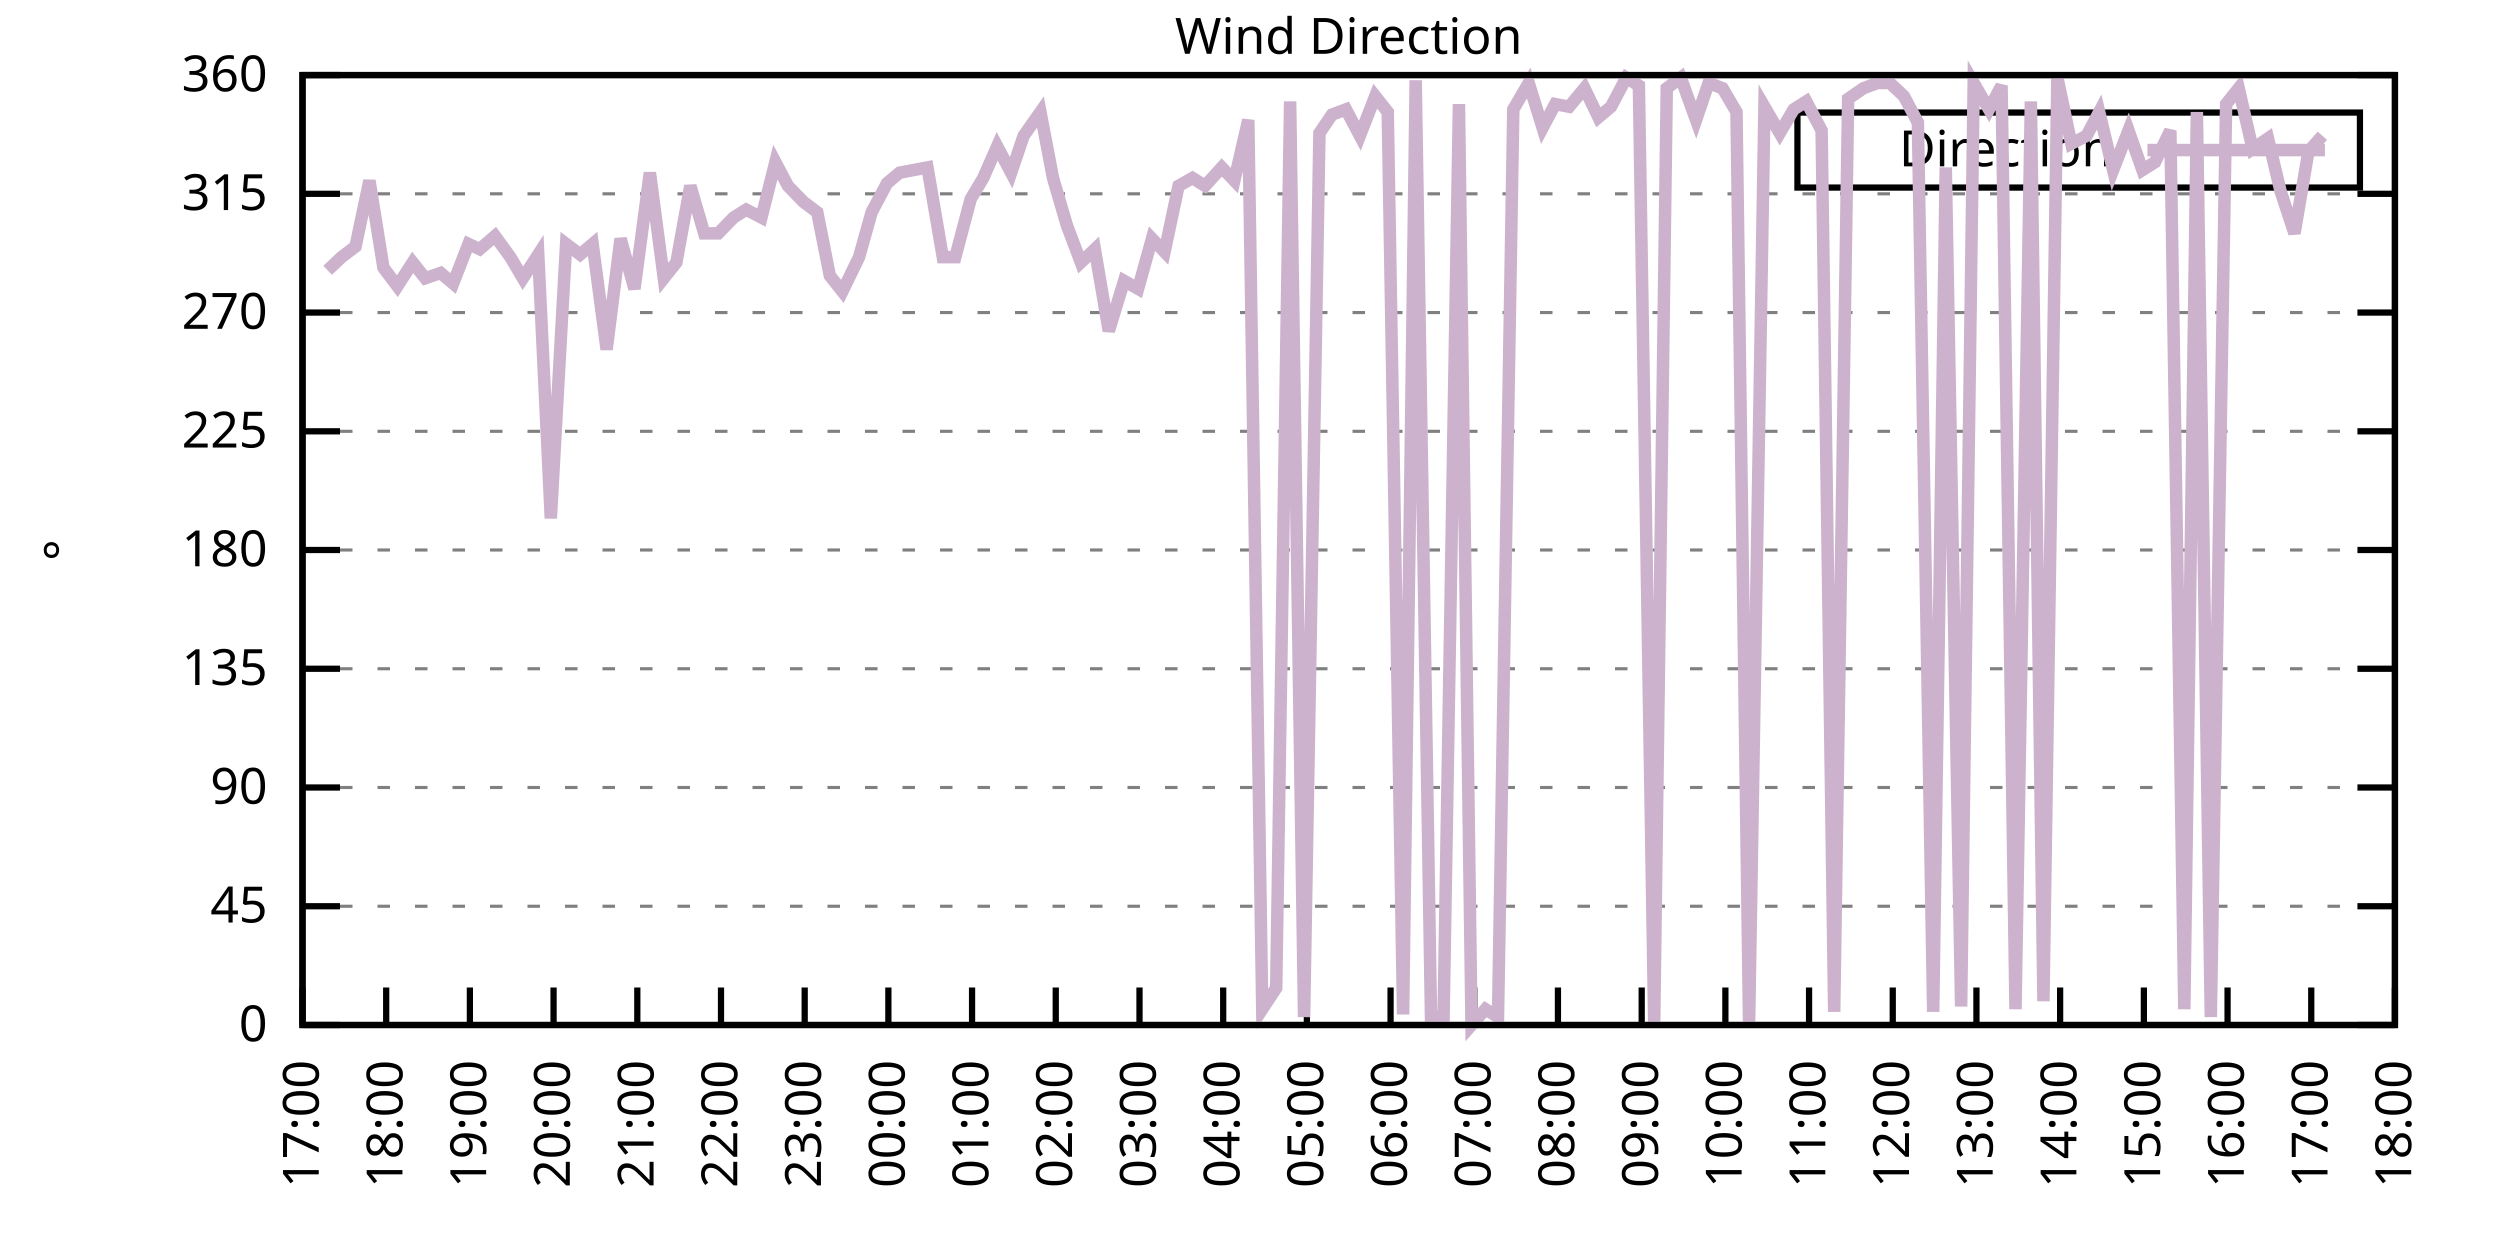
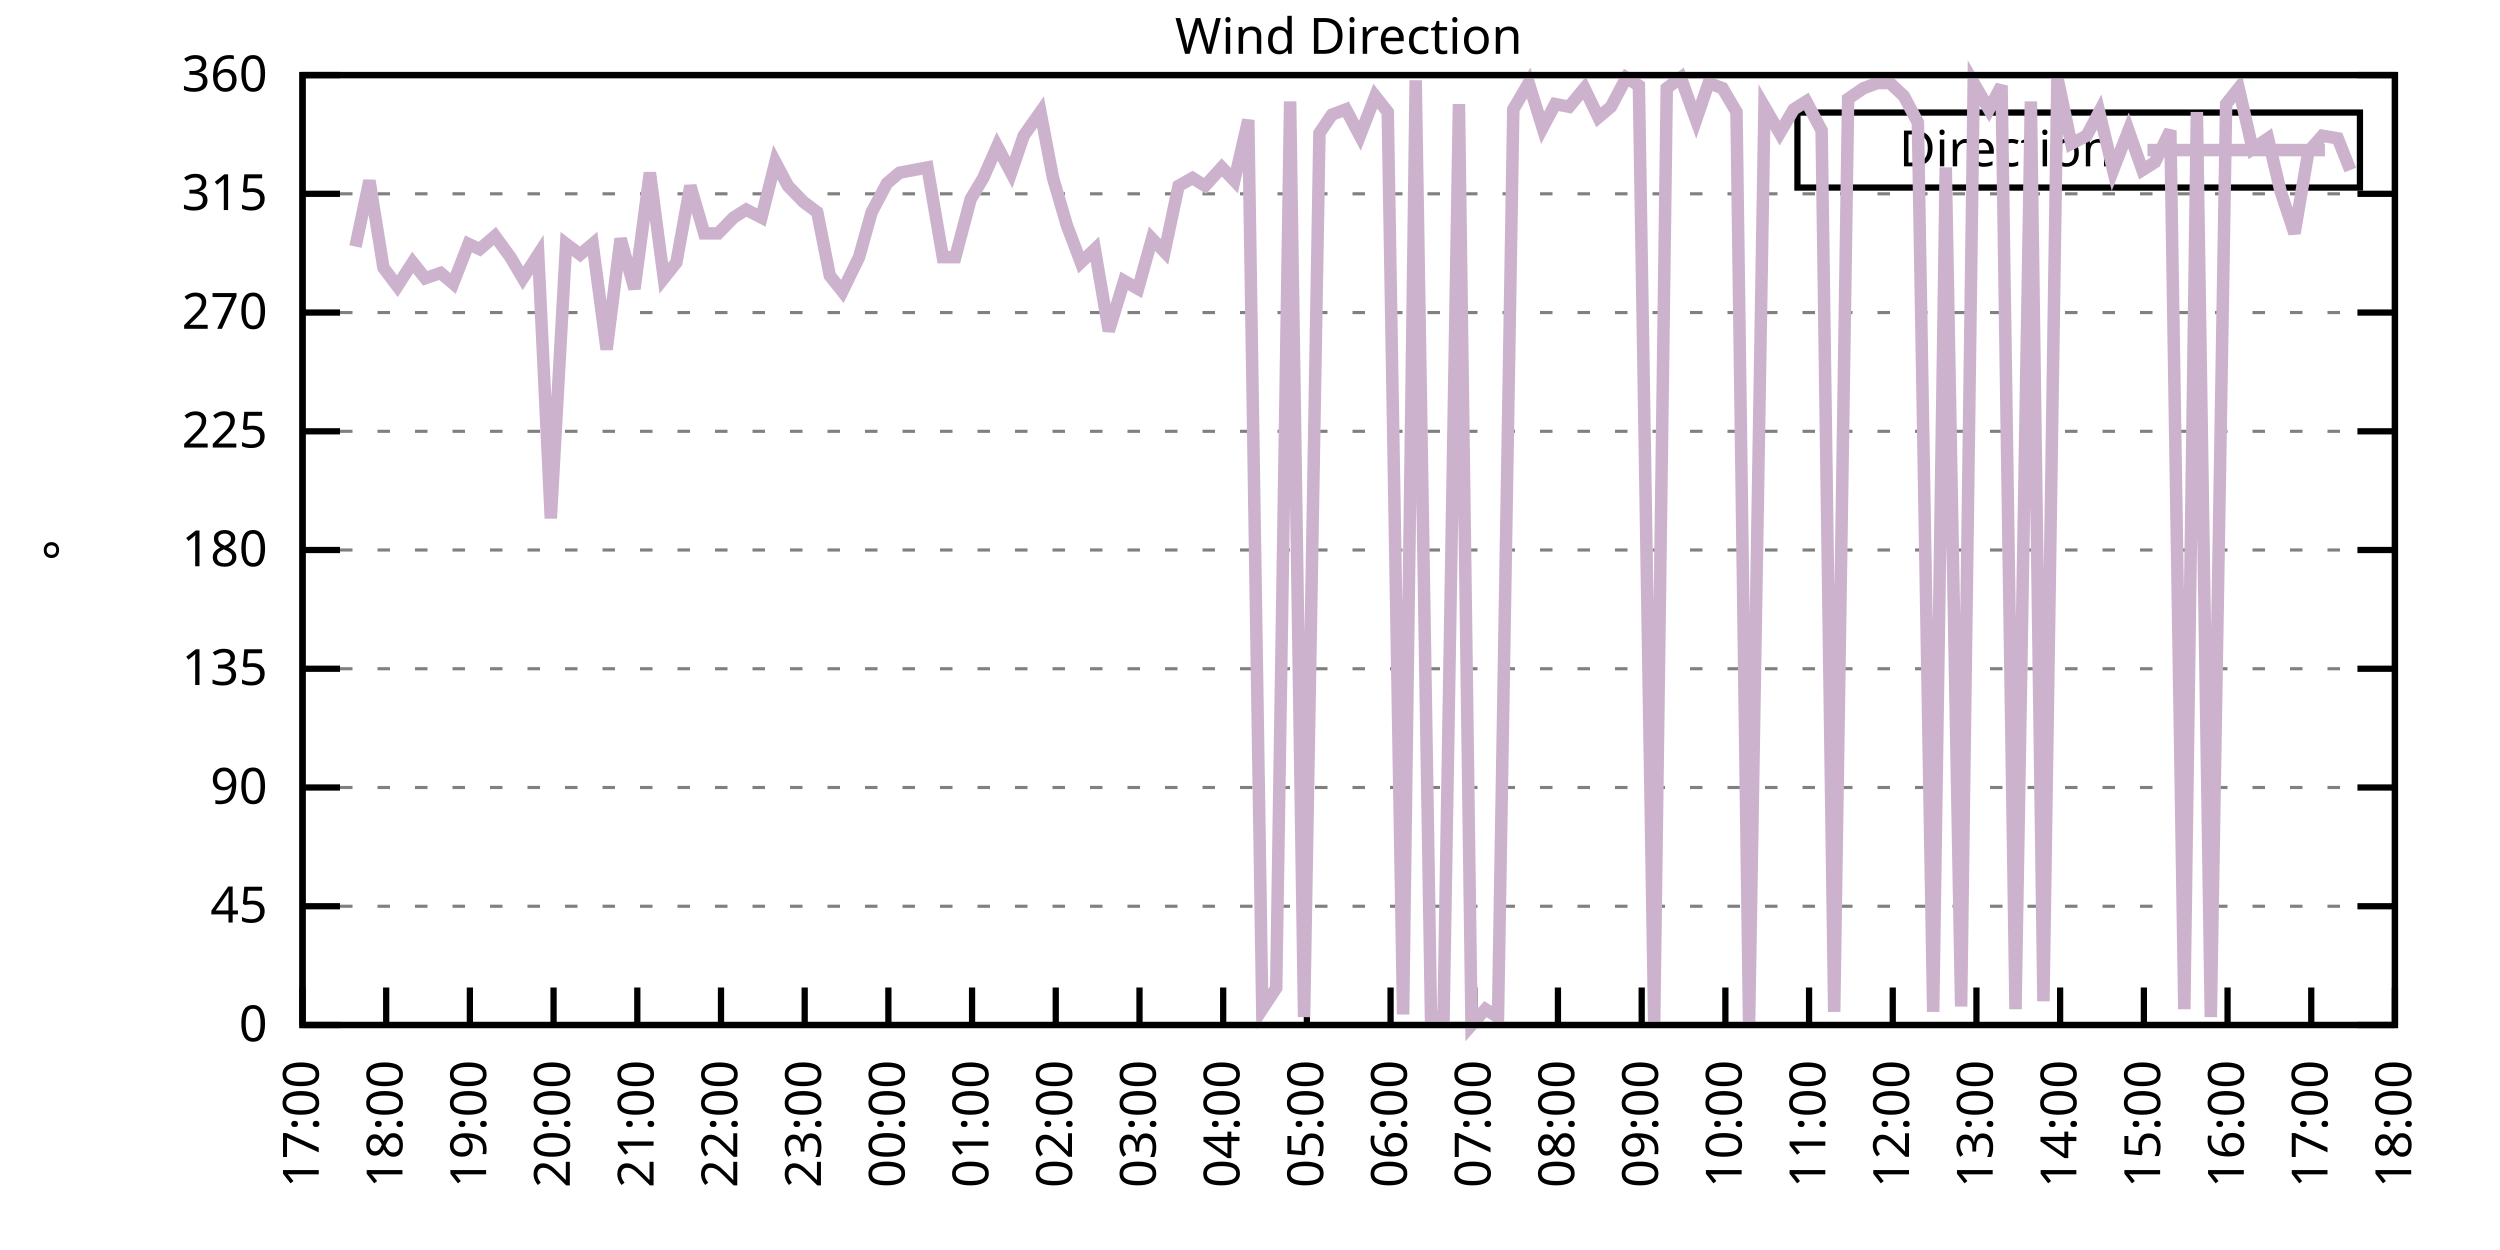
<svg xmlns="http://www.w3.org/2000/svg" xmlns:xlink="http://www.w3.org/1999/xlink" width="400" height="200" viewBox="0 0 400 200">
  <g id="gnuplot_canvas">
    <rect x="0" y="0" width="400" height="200" fill="none" />
    <defs>
      <circle id="gpDot" r="0.5" stroke-width="0.5" stroke="currentColor" />
      <path id="gpPt0" stroke-width="0.333" stroke="currentColor" d="M-1,0 h2 M0,-1 v2" />
      <path id="gpPt1" stroke-width="0.333" stroke="currentColor" d="M-1,-1 L1,1 M1,-1 L-1,1" />
      <path id="gpPt2" stroke-width="0.333" stroke="currentColor" d="M-1,0 L1,0 M0,-1 L0,1 M-1,-1 L1,1 M-1,1 L1,-1" />
      <rect id="gpPt3" stroke-width="0.333" stroke="currentColor" x="-1" y="-1" width="2" height="2" />
      <rect id="gpPt4" stroke-width="0.333" stroke="currentColor" fill="currentColor" x="-1" y="-1" width="2" height="2" />
      <circle id="gpPt5" stroke-width="0.333" stroke="currentColor" cx="0" cy="0" r="1" />
      <use xlink:href="#gpPt5" id="gpPt6" fill="currentColor" stroke="none" />
      <path id="gpPt7" stroke-width="0.333" stroke="currentColor" d="M0,-1.33 L-1.33,0.67 L1.33,0.67 z" />
      <use xlink:href="#gpPt7" id="gpPt8" fill="currentColor" stroke="none" />
      <use xlink:href="#gpPt7" id="gpPt9" stroke="currentColor" transform="rotate(180)" />
      <use xlink:href="#gpPt9" id="gpPt10" fill="currentColor" stroke="none" />
      <use xlink:href="#gpPt3" id="gpPt11" stroke="currentColor" transform="rotate(45)" />
      <use xlink:href="#gpPt11" id="gpPt12" fill="currentColor" stroke="none" />
      <path id="gpPt13" stroke-width="0.333" stroke="currentColor" d="M0,1.330 L1.265,0.411 L0.782,-1.067 L-0.782,-1.076 L-1.265,0.411 z" />
      <use xlink:href="#gpPt13" id="gpPt14" fill="currentColor" stroke="none" />
      <filter id="textbox" filterUnits="objectBoundingBox" x="0" y="0" height="1" width="1">
        <feFlood flood-color="white" flood-opacity="1" result="bgnd" />
        <feComposite in="SourceGraphic" in2="bgnd" operator="atop" />
      </filter>
      <filter id="greybox" filterUnits="objectBoundingBox" x="0" y="0" height="1" width="1">
        <feFlood flood-color="lightgrey" flood-opacity="1" result="grey" />
        <feComposite in="SourceGraphic" in2="grey" operator="atop" />
      </filter>
    </defs>
    <g fill="none" color="white" stroke="currentColor" stroke-width="1.00" stroke-linecap="butt" stroke-linejoin="miter">
</g>
    <g fill="none" color="black" stroke="currentColor" stroke-width="1.00" stroke-linecap="butt" stroke-linejoin="miter">
      <g stroke="none" shape-rendering="crispEdges">
        <polygon fill="rgb(255, 255, 255)" points="48.40,164.00 383.18,164.00 383.18,12.02 48.40,12.02 " />
      </g>
    </g>
    <g fill="none" color="black" stroke="currentColor" stroke-width="1.00" stroke-linecap="butt" stroke-linejoin="miter">
</g>
    <g fill="none" color="black" stroke="black" stroke-width="0.50" stroke-linecap="butt" stroke-linejoin="miter">
</g>
    <g fill="none" color="gray" stroke="currentColor" stroke-width="0.50" stroke-linecap="butt" stroke-linejoin="miter">
      <path stroke="gray" stroke-dasharray="2,4" class="gridline" d="M48.40,164.00 L383.19,164.00  " />
    </g>
    <g fill="none" color="gray" stroke="gray" stroke-width="1.00" stroke-linecap="butt" stroke-linejoin="miter">
</g>
    <g fill="none" color="black" stroke="currentColor" stroke-width="1.00" stroke-linecap="butt" stroke-linejoin="miter">
      <path stroke="black" d="M48.40,164.00 L54.40,164.00 M383.19,164.00 L377.19,164.00  " />
      <g transform="translate(42.80,166.60)" stroke="none" fill="black" font-family="Sans" font-size="8.00" text-anchor="end">
        <text>
          <tspan font-family="Sans"> 0</tspan>
        </text>
      </g>
    </g>
    <g fill="none" color="black" stroke="currentColor" stroke-width="1.00" stroke-linecap="butt" stroke-linejoin="miter">
</g>
    <g fill="none" color="black" stroke="black" stroke-width="0.50" stroke-linecap="butt" stroke-linejoin="miter">
</g>
    <g fill="none" color="gray" stroke="currentColor" stroke-width="0.50" stroke-linecap="butt" stroke-linejoin="miter">
      <path stroke="gray" stroke-dasharray="2,4" class="gridline" d="M48.40,145.00 L383.19,145.00  " />
    </g>
    <g fill="none" color="gray" stroke="gray" stroke-width="1.00" stroke-linecap="butt" stroke-linejoin="miter">
</g>
    <g fill="none" color="black" stroke="currentColor" stroke-width="1.00" stroke-linecap="butt" stroke-linejoin="miter">
      <path stroke="black" d="M48.40,145.00 L54.40,145.00 M383.19,145.00 L377.19,145.00  " />
      <g transform="translate(42.80,147.60)" stroke="none" fill="black" font-family="Sans" font-size="8.00" text-anchor="end">
        <text>
          <tspan font-family="Sans"> 45</tspan>
        </text>
      </g>
    </g>
    <g fill="none" color="black" stroke="currentColor" stroke-width="1.00" stroke-linecap="butt" stroke-linejoin="miter">
</g>
    <g fill="none" color="black" stroke="black" stroke-width="0.50" stroke-linecap="butt" stroke-linejoin="miter">
</g>
    <g fill="none" color="gray" stroke="currentColor" stroke-width="0.50" stroke-linecap="butt" stroke-linejoin="miter">
      <path stroke="gray" stroke-dasharray="2,4" class="gridline" d="M48.40,126.00 L383.19,126.00  " />
    </g>
    <g fill="none" color="gray" stroke="gray" stroke-width="1.00" stroke-linecap="butt" stroke-linejoin="miter">
</g>
    <g fill="none" color="black" stroke="currentColor" stroke-width="1.00" stroke-linecap="butt" stroke-linejoin="miter">
      <path stroke="black" d="M48.40,126.00 L54.40,126.00 M383.19,126.00 L377.19,126.00  " />
      <g transform="translate(42.80,128.60)" stroke="none" fill="black" font-family="Sans" font-size="8.00" text-anchor="end">
        <text>
          <tspan font-family="Sans"> 90</tspan>
        </text>
      </g>
    </g>
    <g fill="none" color="black" stroke="currentColor" stroke-width="1.00" stroke-linecap="butt" stroke-linejoin="miter">
</g>
    <g fill="none" color="black" stroke="black" stroke-width="0.50" stroke-linecap="butt" stroke-linejoin="miter">
</g>
    <g fill="none" color="gray" stroke="currentColor" stroke-width="0.50" stroke-linecap="butt" stroke-linejoin="miter">
      <path stroke="gray" stroke-dasharray="2,4" class="gridline" d="M48.40,107.00 L383.19,107.00  " />
    </g>
    <g fill="none" color="gray" stroke="gray" stroke-width="1.00" stroke-linecap="butt" stroke-linejoin="miter">
</g>
    <g fill="none" color="black" stroke="currentColor" stroke-width="1.00" stroke-linecap="butt" stroke-linejoin="miter">
      <path stroke="black" d="M48.40,107.00 L54.40,107.00 M383.19,107.00 L377.19,107.00  " />
      <g transform="translate(42.80,109.60)" stroke="none" fill="black" font-family="Sans" font-size="8.00" text-anchor="end">
        <text>
          <tspan font-family="Sans"> 135</tspan>
        </text>
      </g>
    </g>
    <g fill="none" color="black" stroke="currentColor" stroke-width="1.00" stroke-linecap="butt" stroke-linejoin="miter">
</g>
    <g fill="none" color="black" stroke="black" stroke-width="0.50" stroke-linecap="butt" stroke-linejoin="miter">
</g>
    <g fill="none" color="gray" stroke="currentColor" stroke-width="0.50" stroke-linecap="butt" stroke-linejoin="miter">
      <path stroke="gray" stroke-dasharray="2,4" class="gridline" d="M48.40,88.00 L383.19,88.00  " />
    </g>
    <g fill="none" color="gray" stroke="gray" stroke-width="1.00" stroke-linecap="butt" stroke-linejoin="miter">
</g>
    <g fill="none" color="black" stroke="currentColor" stroke-width="1.00" stroke-linecap="butt" stroke-linejoin="miter">
      <path stroke="black" d="M48.40,88.00 L54.40,88.00 M383.19,88.00 L377.19,88.00  " />
      <g transform="translate(42.80,90.60)" stroke="none" fill="black" font-family="Sans" font-size="8.00" text-anchor="end">
        <text>
          <tspan font-family="Sans"> 180</tspan>
        </text>
      </g>
    </g>
    <g fill="none" color="black" stroke="currentColor" stroke-width="1.00" stroke-linecap="butt" stroke-linejoin="miter">
</g>
    <g fill="none" color="black" stroke="black" stroke-width="0.50" stroke-linecap="butt" stroke-linejoin="miter">
</g>
    <g fill="none" color="gray" stroke="currentColor" stroke-width="0.50" stroke-linecap="butt" stroke-linejoin="miter">
      <path stroke="gray" stroke-dasharray="2,4" class="gridline" d="M48.40,69.01 L383.19,69.01  " />
    </g>
    <g fill="none" color="gray" stroke="gray" stroke-width="1.00" stroke-linecap="butt" stroke-linejoin="miter">
</g>
    <g fill="none" color="black" stroke="currentColor" stroke-width="1.00" stroke-linecap="butt" stroke-linejoin="miter">
      <path stroke="black" d="M48.40,69.01 L54.40,69.01 M383.19,69.01 L377.19,69.01  " />
      <g transform="translate(42.80,71.61)" stroke="none" fill="black" font-family="Sans" font-size="8.00" text-anchor="end">
        <text>
          <tspan font-family="Sans"> 225</tspan>
        </text>
      </g>
    </g>
    <g fill="none" color="black" stroke="currentColor" stroke-width="1.00" stroke-linecap="butt" stroke-linejoin="miter">
</g>
    <g fill="none" color="black" stroke="black" stroke-width="0.50" stroke-linecap="butt" stroke-linejoin="miter">
</g>
    <g fill="none" color="gray" stroke="currentColor" stroke-width="0.50" stroke-linecap="butt" stroke-linejoin="miter">
      <path stroke="gray" stroke-dasharray="2,4" class="gridline" d="M48.40,50.01 L383.19,50.01  " />
    </g>
    <g fill="none" color="gray" stroke="gray" stroke-width="1.00" stroke-linecap="butt" stroke-linejoin="miter">
</g>
    <g fill="none" color="black" stroke="currentColor" stroke-width="1.00" stroke-linecap="butt" stroke-linejoin="miter">
      <path stroke="black" d="M48.40,50.01 L54.40,50.01 M383.19,50.01 L377.19,50.01  " />
      <g transform="translate(42.80,52.61)" stroke="none" fill="black" font-family="Sans" font-size="8.00" text-anchor="end">
        <text>
          <tspan font-family="Sans"> 270</tspan>
        </text>
      </g>
    </g>
    <g fill="none" color="black" stroke="currentColor" stroke-width="1.00" stroke-linecap="butt" stroke-linejoin="miter">
</g>
    <g fill="none" color="black" stroke="black" stroke-width="0.50" stroke-linecap="butt" stroke-linejoin="miter">
</g>
    <g fill="none" color="gray" stroke="currentColor" stroke-width="0.50" stroke-linecap="butt" stroke-linejoin="miter">
      <path stroke="gray" stroke-dasharray="2,4" class="gridline" d="M48.40,31.01 L383.19,31.01  " />
    </g>
    <g fill="none" color="gray" stroke="gray" stroke-width="1.00" stroke-linecap="butt" stroke-linejoin="miter">
</g>
    <g fill="none" color="black" stroke="currentColor" stroke-width="1.00" stroke-linecap="butt" stroke-linejoin="miter">
      <path stroke="black" d="M48.40,31.01 L54.40,31.01 M383.19,31.01 L377.19,31.01  " />
      <g transform="translate(42.80,33.61)" stroke="none" fill="black" font-family="Sans" font-size="8.00" text-anchor="end">
        <text>
          <tspan font-family="Sans"> 315</tspan>
        </text>
      </g>
    </g>
    <g fill="none" color="black" stroke="currentColor" stroke-width="1.00" stroke-linecap="butt" stroke-linejoin="miter">
</g>
    <g fill="none" color="black" stroke="black" stroke-width="0.50" stroke-linecap="butt" stroke-linejoin="miter">
</g>
    <g fill="none" color="gray" stroke="currentColor" stroke-width="0.50" stroke-linecap="butt" stroke-linejoin="miter">
      <path stroke="gray" stroke-dasharray="2,4" class="gridline" d="M48.40,12.01 L383.19,12.01  " />
    </g>
    <g fill="none" color="gray" stroke="gray" stroke-width="1.00" stroke-linecap="butt" stroke-linejoin="miter">
</g>
    <g fill="none" color="black" stroke="currentColor" stroke-width="1.00" stroke-linecap="butt" stroke-linejoin="miter">
      <path stroke="black" d="M48.40,12.01 L54.40,12.01 M383.19,12.01 L377.19,12.01  " />
      <g transform="translate(42.80,14.61)" stroke="none" fill="black" font-family="Sans" font-size="8.00" text-anchor="end">
        <text>
          <tspan font-family="Sans"> 360</tspan>
        </text>
      </g>
    </g>
    <g fill="none" color="black" stroke="currentColor" stroke-width="1.00" stroke-linecap="butt" stroke-linejoin="miter">
      <path stroke="black" d="M48.40,164.00 L48.40,158.00  " />
      <g transform="translate(51.00,169.60) rotate(270.00)" stroke="none" fill="black" font-family="Sans" font-size="8.00" text-anchor="end">
        <text>
          <tspan font-family="Sans">17:00</tspan>
        </text>
      </g>
    </g>
    <g fill="none" color="black" stroke="currentColor" stroke-width="1.00" stroke-linecap="butt" stroke-linejoin="miter">
      <path stroke="black" d="M61.79,164.00 L61.79,158.00  " />
      <g transform="translate(64.39,169.60) rotate(270.00)" stroke="none" fill="black" font-family="Sans" font-size="8.00" text-anchor="end">
        <text>
          <tspan font-family="Sans">18:00</tspan>
        </text>
      </g>
    </g>
    <g fill="none" color="black" stroke="currentColor" stroke-width="1.00" stroke-linecap="butt" stroke-linejoin="miter">
      <path stroke="black" d="M75.18,164.00 L75.18,158.00  " />
      <g transform="translate(77.78,169.60) rotate(270.00)" stroke="none" fill="black" font-family="Sans" font-size="8.00" text-anchor="end">
        <text>
          <tspan font-family="Sans">19:00</tspan>
        </text>
      </g>
    </g>
    <g fill="none" color="black" stroke="currentColor" stroke-width="1.00" stroke-linecap="butt" stroke-linejoin="miter">
      <path stroke="black" d="M88.57,164.00 L88.57,158.00  " />
      <g transform="translate(91.17,169.60) rotate(270.00)" stroke="none" fill="black" font-family="Sans" font-size="8.00" text-anchor="end">
        <text>
          <tspan font-family="Sans">20:00</tspan>
        </text>
      </g>
    </g>
    <g fill="none" color="black" stroke="currentColor" stroke-width="1.00" stroke-linecap="butt" stroke-linejoin="miter">
      <path stroke="black" d="M101.97,164.00 L101.97,158.00  " />
      <g transform="translate(104.57,169.60) rotate(270.00)" stroke="none" fill="black" font-family="Sans" font-size="8.00" text-anchor="end">
        <text>
          <tspan font-family="Sans">21:00</tspan>
        </text>
      </g>
    </g>
    <g fill="none" color="black" stroke="currentColor" stroke-width="1.00" stroke-linecap="butt" stroke-linejoin="miter">
      <path stroke="black" d="M115.36,164.00 L115.36,158.00  " />
      <g transform="translate(117.96,169.60) rotate(270.00)" stroke="none" fill="black" font-family="Sans" font-size="8.00" text-anchor="end">
        <text>
          <tspan font-family="Sans">22:00</tspan>
        </text>
      </g>
    </g>
    <g fill="none" color="black" stroke="currentColor" stroke-width="1.00" stroke-linecap="butt" stroke-linejoin="miter">
      <path stroke="black" d="M128.75,164.00 L128.75,158.00  " />
      <g transform="translate(131.35,169.60) rotate(270.00)" stroke="none" fill="black" font-family="Sans" font-size="8.00" text-anchor="end">
        <text>
          <tspan font-family="Sans">23:00</tspan>
        </text>
      </g>
    </g>
    <g fill="none" color="black" stroke="currentColor" stroke-width="1.00" stroke-linecap="butt" stroke-linejoin="miter">
      <path stroke="black" d="M142.14,164.00 L142.14,158.00  " />
      <g transform="translate(144.74,169.60) rotate(270.00)" stroke="none" fill="black" font-family="Sans" font-size="8.00" text-anchor="end">
        <text>
          <tspan font-family="Sans">00:00</tspan>
        </text>
      </g>
    </g>
    <g fill="none" color="black" stroke="currentColor" stroke-width="1.00" stroke-linecap="butt" stroke-linejoin="miter">
      <path stroke="black" d="M155.53,164.00 L155.53,158.00  " />
      <g transform="translate(158.13,169.60) rotate(270.00)" stroke="none" fill="black" font-family="Sans" font-size="8.00" text-anchor="end">
        <text>
          <tspan font-family="Sans">01:00</tspan>
        </text>
      </g>
    </g>
    <g fill="none" color="black" stroke="currentColor" stroke-width="1.00" stroke-linecap="butt" stroke-linejoin="miter">
      <path stroke="black" d="M168.92,164.00 L168.92,158.00  " />
      <g transform="translate(171.52,169.60) rotate(270.00)" stroke="none" fill="black" font-family="Sans" font-size="8.00" text-anchor="end">
        <text>
          <tspan font-family="Sans">02:00</tspan>
        </text>
      </g>
    </g>
    <g fill="none" color="black" stroke="currentColor" stroke-width="1.00" stroke-linecap="butt" stroke-linejoin="miter">
      <path stroke="black" d="M182.32,164.00 L182.32,158.00  " />
      <g transform="translate(184.92,169.60) rotate(270.00)" stroke="none" fill="black" font-family="Sans" font-size="8.00" text-anchor="end">
        <text>
          <tspan font-family="Sans">03:00</tspan>
        </text>
      </g>
    </g>
    <g fill="none" color="black" stroke="currentColor" stroke-width="1.00" stroke-linecap="butt" stroke-linejoin="miter">
      <path stroke="black" d="M195.71,164.00 L195.71,158.00  " />
      <g transform="translate(198.31,169.60) rotate(270.00)" stroke="none" fill="black" font-family="Sans" font-size="8.00" text-anchor="end">
        <text>
          <tspan font-family="Sans">04:00</tspan>
        </text>
      </g>
    </g>
    <g fill="none" color="black" stroke="currentColor" stroke-width="1.00" stroke-linecap="butt" stroke-linejoin="miter">
      <path stroke="black" d="M209.10,164.00 L209.10,158.00  " />
      <g transform="translate(211.70,169.60) rotate(270.00)" stroke="none" fill="black" font-family="Sans" font-size="8.00" text-anchor="end">
        <text>
          <tspan font-family="Sans">05:00</tspan>
        </text>
      </g>
    </g>
    <g fill="none" color="black" stroke="currentColor" stroke-width="1.00" stroke-linecap="butt" stroke-linejoin="miter">
      <path stroke="black" d="M222.49,164.00 L222.49,158.00  " />
      <g transform="translate(225.09,169.60) rotate(270.00)" stroke="none" fill="black" font-family="Sans" font-size="8.00" text-anchor="end">
        <text>
          <tspan font-family="Sans">06:00</tspan>
        </text>
      </g>
    </g>
    <g fill="none" color="black" stroke="currentColor" stroke-width="1.00" stroke-linecap="butt" stroke-linejoin="miter">
      <path stroke="black" d="M235.88,164.00 L235.88,158.00  " />
      <g transform="translate(238.48,169.60) rotate(270.00)" stroke="none" fill="black" font-family="Sans" font-size="8.00" text-anchor="end">
        <text>
          <tspan font-family="Sans">07:00</tspan>
        </text>
      </g>
    </g>
    <g fill="none" color="black" stroke="currentColor" stroke-width="1.00" stroke-linecap="butt" stroke-linejoin="miter">
      <path stroke="black" d="M249.27,164.00 L249.27,158.00  " />
      <g transform="translate(251.87,169.60) rotate(270.00)" stroke="none" fill="black" font-family="Sans" font-size="8.00" text-anchor="end">
        <text>
          <tspan font-family="Sans">08:00</tspan>
        </text>
      </g>
    </g>
    <g fill="none" color="black" stroke="currentColor" stroke-width="1.00" stroke-linecap="butt" stroke-linejoin="miter">
      <path stroke="black" d="M262.67,164.00 L262.67,158.00  " />
      <g transform="translate(265.27,169.60) rotate(270.00)" stroke="none" fill="black" font-family="Sans" font-size="8.00" text-anchor="end">
        <text>
          <tspan font-family="Sans">09:00</tspan>
        </text>
      </g>
    </g>
    <g fill="none" color="black" stroke="currentColor" stroke-width="1.00" stroke-linecap="butt" stroke-linejoin="miter">
      <path stroke="black" d="M276.06,164.00 L276.06,158.00  " />
      <g transform="translate(278.66,169.60) rotate(270.00)" stroke="none" fill="black" font-family="Sans" font-size="8.00" text-anchor="end">
        <text>
          <tspan font-family="Sans">10:00</tspan>
        </text>
      </g>
    </g>
    <g fill="none" color="black" stroke="currentColor" stroke-width="1.00" stroke-linecap="butt" stroke-linejoin="miter">
      <path stroke="black" d="M289.45,164.00 L289.45,158.00  " />
      <g transform="translate(292.05,169.60) rotate(270.00)" stroke="none" fill="black" font-family="Sans" font-size="8.00" text-anchor="end">
        <text>
          <tspan font-family="Sans">11:00</tspan>
        </text>
      </g>
    </g>
    <g fill="none" color="black" stroke="currentColor" stroke-width="1.00" stroke-linecap="butt" stroke-linejoin="miter">
      <path stroke="black" d="M302.84,164.00 L302.84,158.00  " />
      <g transform="translate(305.44,169.60) rotate(270.00)" stroke="none" fill="black" font-family="Sans" font-size="8.00" text-anchor="end">
        <text>
          <tspan font-family="Sans">12:00</tspan>
        </text>
      </g>
    </g>
    <g fill="none" color="black" stroke="currentColor" stroke-width="1.00" stroke-linecap="butt" stroke-linejoin="miter">
      <path stroke="black" d="M316.23,164.00 L316.23,158.00  " />
      <g transform="translate(318.83,169.60) rotate(270.00)" stroke="none" fill="black" font-family="Sans" font-size="8.00" text-anchor="end">
        <text>
          <tspan font-family="Sans">13:00</tspan>
        </text>
      </g>
    </g>
    <g fill="none" color="black" stroke="currentColor" stroke-width="1.00" stroke-linecap="butt" stroke-linejoin="miter">
      <path stroke="black" d="M329.62,164.00 L329.62,158.00  " />
      <g transform="translate(332.22,169.60) rotate(270.00)" stroke="none" fill="black" font-family="Sans" font-size="8.00" text-anchor="end">
        <text>
          <tspan font-family="Sans">14:00</tspan>
        </text>
      </g>
    </g>
    <g fill="none" color="black" stroke="currentColor" stroke-width="1.00" stroke-linecap="butt" stroke-linejoin="miter">
      <path stroke="black" d="M343.02,164.00 L343.02,158.00  " />
      <g transform="translate(345.62,169.60) rotate(270.00)" stroke="none" fill="black" font-family="Sans" font-size="8.00" text-anchor="end">
        <text>
          <tspan font-family="Sans">15:00</tspan>
        </text>
      </g>
    </g>
    <g fill="none" color="black" stroke="currentColor" stroke-width="1.00" stroke-linecap="butt" stroke-linejoin="miter">
      <path stroke="black" d="M356.41,164.00 L356.41,158.00  " />
      <g transform="translate(359.01,169.60) rotate(270.00)" stroke="none" fill="black" font-family="Sans" font-size="8.00" text-anchor="end">
        <text>
          <tspan font-family="Sans">16:00</tspan>
        </text>
      </g>
    </g>
    <g fill="none" color="black" stroke="currentColor" stroke-width="1.00" stroke-linecap="butt" stroke-linejoin="miter">
      <path stroke="black" d="M369.80,164.00 L369.80,158.00  " />
      <g transform="translate(372.40,169.60) rotate(270.00)" stroke="none" fill="black" font-family="Sans" font-size="8.00" text-anchor="end">
        <text>
          <tspan font-family="Sans">17:00</tspan>
        </text>
      </g>
    </g>
    <g fill="none" color="black" stroke="currentColor" stroke-width="1.00" stroke-linecap="butt" stroke-linejoin="miter">
      <path stroke="black" d="M383.19,164.00 L383.19,158.00  " />
      <g transform="translate(385.79,169.60) rotate(270.00)" stroke="none" fill="black" font-family="Sans" font-size="8.00" text-anchor="end">
        <text>
          <tspan font-family="Sans">18:00</tspan>
        </text>
      </g>
    </g>
    <g fill="none" color="black" stroke="currentColor" stroke-width="1.00" stroke-linecap="butt" stroke-linejoin="miter">
</g>
    <g fill="none" color="black" stroke="currentColor" stroke-width="1.00" stroke-linecap="butt" stroke-linejoin="miter">
      <path stroke="black" d="M48.40,12.01 L48.40,164.00 L383.19,164.00 L383.19,12.01 L48.40,12.01 Z  " />
    </g>
    <g fill="none" color="black" stroke="currentColor" stroke-width="1.00" stroke-linecap="butt" stroke-linejoin="miter">
</g>
    <g fill="none" color="black" stroke="currentColor" stroke-width="1.00" stroke-linecap="butt" stroke-linejoin="miter">
      <path stroke="black" d="M287.59,30.01 L287.59,18.01 L377.59,18.01 L377.59,30.01 L287.59,30.01 Z  " />
    </g>
    <g id="Wind_direction_plot_1">
      <g fill="none" color="white" stroke="black" stroke-width="2.00" stroke-linecap="butt" stroke-linejoin="miter">
</g>
      <g fill="none" color="black" stroke="currentColor" stroke-width="2.00" stroke-linecap="butt" stroke-linejoin="miter">
        <g transform="translate(337.99,26.61)" stroke="none" fill="black" font-family="Sans" font-size="8.00" text-anchor="end">
          <text>
            <tspan font-family="Sans">Direction</tspan>
          </text>
        </g>
      </g>
      <g fill="none" color="black" stroke="currentColor" stroke-width="2.00" stroke-linecap="butt" stroke-linejoin="miter">
-         <path stroke="rgb(204, 178, 204)" d="M343.59,24.01 L371.99,24.01 M52.42,43.25 L54.65,41.14 L56.88,39.45 L59.11,28.90 L61.35,42.83 L63.58,45.79   L66.03,41.99 L68.04,44.52 L70.50,43.67 L72.50,45.36 L74.96,39.03 L76.75,39.87 L79.20,37.76 L81.66,41.14   L83.66,44.52 L86.12,40.72 L88.13,82.94 L90.58,39.03 L92.82,40.72 L94.82,39.03 L97.06,55.92 L99.29,38.19   L101.52,46.21 L103.98,27.63 L106.21,44.52 L108.22,41.99 L110.45,29.74 L112.68,37.34 L114.91,37.34 L117.37,34.81   L119.38,33.54 L121.83,34.81 L124.06,25.94 L126.07,29.74 L128.53,32.28 L130.76,33.96 L132.77,44.10 L134.78,46.63   L137.45,41.14 L139.46,33.96 L141.92,29.32 L143.93,27.63 L146.16,27.21 L148.39,26.79 L150.85,41.14 L152.85,41.14   L155.31,31.85 L157.32,28.48 L159.55,23.41 L161.78,27.63 L163.79,21.72 L166.47,17.92 L168.48,28.48 L170.71,36.08   L172.94,41.99 L175.17,39.87 L177.41,52.96 L179.86,44.94 L182.09,46.21 L184.32,38.19 L186.33,40.30 L188.57,29.74   L190.80,28.48 L192.81,29.74 L195.48,26.79 L197.49,28.90 L199.73,19.19 L201.96,161.47 L204.19,158.09 L206.42,16.23   L208.65,162.73 L211.11,21.30 L213.12,18.34 L215.35,17.50 L217.58,21.72 L220.04,15.39 L222.04,17.92 L224.50,162.31   L226.51,12.85 L228.96,162.73 L230.97,162.73 L233.43,16.65 L235.44,164.00 L237.67,161.47 L239.68,162.73 L242.13,17.50   L244.59,13.28 L246.82,20.45 L248.83,16.65 L251.06,17.08 L253.51,14.12 L255.75,18.77 L257.76,17.08 L260.21,12.43   L262.22,13.70 L264.67,163.58 L266.68,14.12 L268.92,12.43 L271.37,19.19 L273.38,13.28 L275.61,14.12 L277.84,17.92   L279.85,164.00 L282.31,17.08 L284.76,21.30 L286.99,17.50 L289.00,16.23 L291.46,20.88 L293.47,161.89 L295.70,15.81   L298.15,14.12 L300.39,13.28 L302.39,13.28 L304.63,15.39 L306.86,19.61 L309.31,161.89 L311.32,26.79 L313.78,161.04   L315.79,13.28 L318.24,17.50 L320.25,13.70 L322.48,161.47 L324.94,16.23 L326.95,160.20 L329.18,12.43 L331.41,22.99   L333.86,21.72 L335.87,17.92 L338.10,27.21 L340.56,20.88 L342.79,27.21 L344.80,25.94 L347.26,20.88 L349.49,161.47   L351.50,17.92 L353.73,162.73 L356.18,16.65 L358.19,14.12 L360.42,23.83 L362.88,22.14 L364.89,30.59 L367.12,37.34   L369.35,24.25 L371.58,21.72  " />
+         <path stroke="rgb(204, 178, 204)" d="M343.59,24.01 L371.99,24.01 M56.88,39.45 L59.11,28.90 L61.35,42.83 L63.58,45.79 L66.03,41.99 L68.04,44.52   L70.50,43.67 L72.50,45.36 L74.96,39.03 L76.75,39.87 L79.20,37.76 L81.66,41.14 L83.66,44.52 L86.12,40.72   L88.13,82.94 L90.58,39.03 L92.82,40.72 L94.82,39.03 L97.06,55.92 L99.29,38.19 L101.52,46.21 L103.98,27.63   L106.21,44.52 L108.22,41.99 L110.45,29.74 L112.68,37.34 L114.91,37.34 L117.37,34.81 L119.38,33.54 L121.83,34.81   L124.06,25.94 L126.07,29.74 L128.53,32.28 L130.76,33.96 L132.77,44.10 L134.78,46.63 L137.45,41.14 L139.46,33.96   L141.92,29.32 L143.93,27.63 L146.16,27.21 L148.39,26.79 L150.85,41.14 L152.85,41.14 L155.31,31.85 L157.32,28.48   L159.55,23.41 L161.78,27.63 L163.79,21.72 L166.47,17.92 L168.48,28.48 L170.71,36.08 L172.94,41.99 L175.17,39.87   L177.41,52.96 L179.86,44.94 L182.09,46.21 L184.32,38.19 L186.33,40.30 L188.57,29.74 L190.80,28.48 L192.81,29.74   L195.48,26.79 L197.49,28.90 L199.73,19.19 L201.96,161.47 L204.19,158.09 L206.42,16.23 L208.65,162.73 L211.11,21.30   L213.12,18.34 L215.35,17.50 L217.58,21.72 L220.04,15.39 L222.04,17.92 L224.50,162.31 L226.51,12.85 L228.96,162.73   L230.97,162.73 L233.43,16.65 L235.44,164.00 L237.67,161.47 L239.68,162.73 L242.13,17.50 L244.59,13.28 L246.82,20.45   L248.83,16.65 L251.06,17.08 L253.51,14.12 L255.75,18.77 L257.76,17.08 L260.21,12.43 L262.22,13.70 L264.67,163.58   L266.68,14.12 L268.92,12.43 L271.37,19.19 L273.38,13.28 L275.61,14.12 L277.84,17.92 L279.85,164.00 L282.31,17.08   L284.76,21.30 L286.99,17.50 L289.00,16.23 L291.46,20.88 L293.47,161.89 L295.70,15.81 L298.15,14.12 L300.39,13.28   L302.39,13.28 L304.63,15.39 L306.86,19.61 L309.31,161.89 L311.32,26.79 L313.78,161.04 L315.79,13.28 L318.24,17.50   L320.25,13.70 L322.48,161.47 L324.94,16.23 L326.95,160.20 L329.18,12.43 L331.41,22.99 L333.86,21.72 L335.87,17.92   L338.10,27.21 L340.56,20.88 L342.79,27.21 L344.80,25.94 L347.26,20.88 L349.49,161.47 L351.50,17.92 L353.73,162.73   L356.18,16.65 L358.19,14.12 L360.42,23.83 L362.88,22.14 L364.89,30.59 L367.12,37.34 L369.35,24.25 L371.58,21.72   L374.04,22.14 L376.05,27.21  " />
      </g>
    </g>
    <g fill="none" color="black" stroke="currentColor" stroke-width="2.00" stroke-linecap="butt" stroke-linejoin="miter">
</g>
    <g fill="none" color="black" stroke="black" stroke-width="1.00" stroke-linecap="butt" stroke-linejoin="miter">
</g>
    <g fill="none" color="black" stroke="currentColor" stroke-width="1.00" stroke-linecap="butt" stroke-linejoin="miter">
      <path stroke="black" d="M48.40,12.01 L48.40,164.00 L383.19,164.00 L383.19,12.01 L48.40,12.01 Z  " />
      <g transform="translate(12.80,88.01) rotate(270.00)" stroke="none" fill="black" font-family="Sans" font-size="8.00" text-anchor="middle">
        <text>
          <tspan font-family="Sans">°</tspan>
        </text>
      </g>
    </g>
    <g fill="none" color="black" stroke="currentColor" stroke-width="1.00" stroke-linecap="butt" stroke-linejoin="miter">
</g>
    <g fill="none" color="black" stroke="currentColor" stroke-width="1.00" stroke-linecap="butt" stroke-linejoin="miter">
      <g transform="translate(215.79,8.61)" stroke="none" fill="black" font-family="Sans" font-size="8.00" text-anchor="middle">
        <text>
          <tspan font-family="Sans">Wind Direction</tspan>
        </text>
      </g>
    </g>
    <g fill="none" color="black" stroke="currentColor" stroke-width="1.00" stroke-linecap="butt" stroke-linejoin="miter">
</g>
  </g>
</svg>
